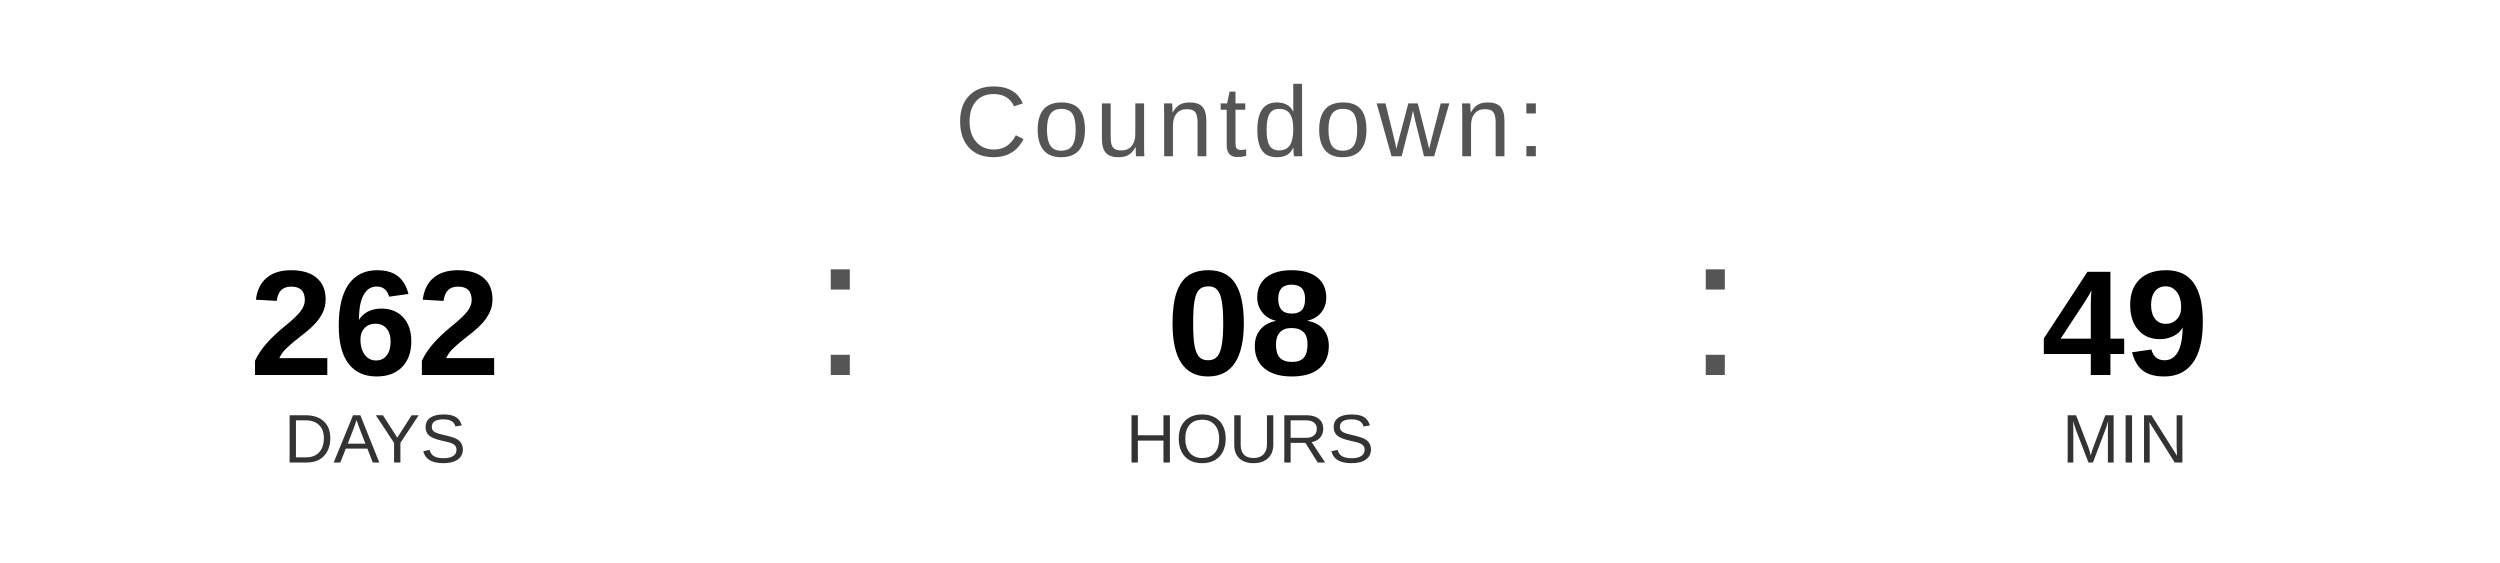
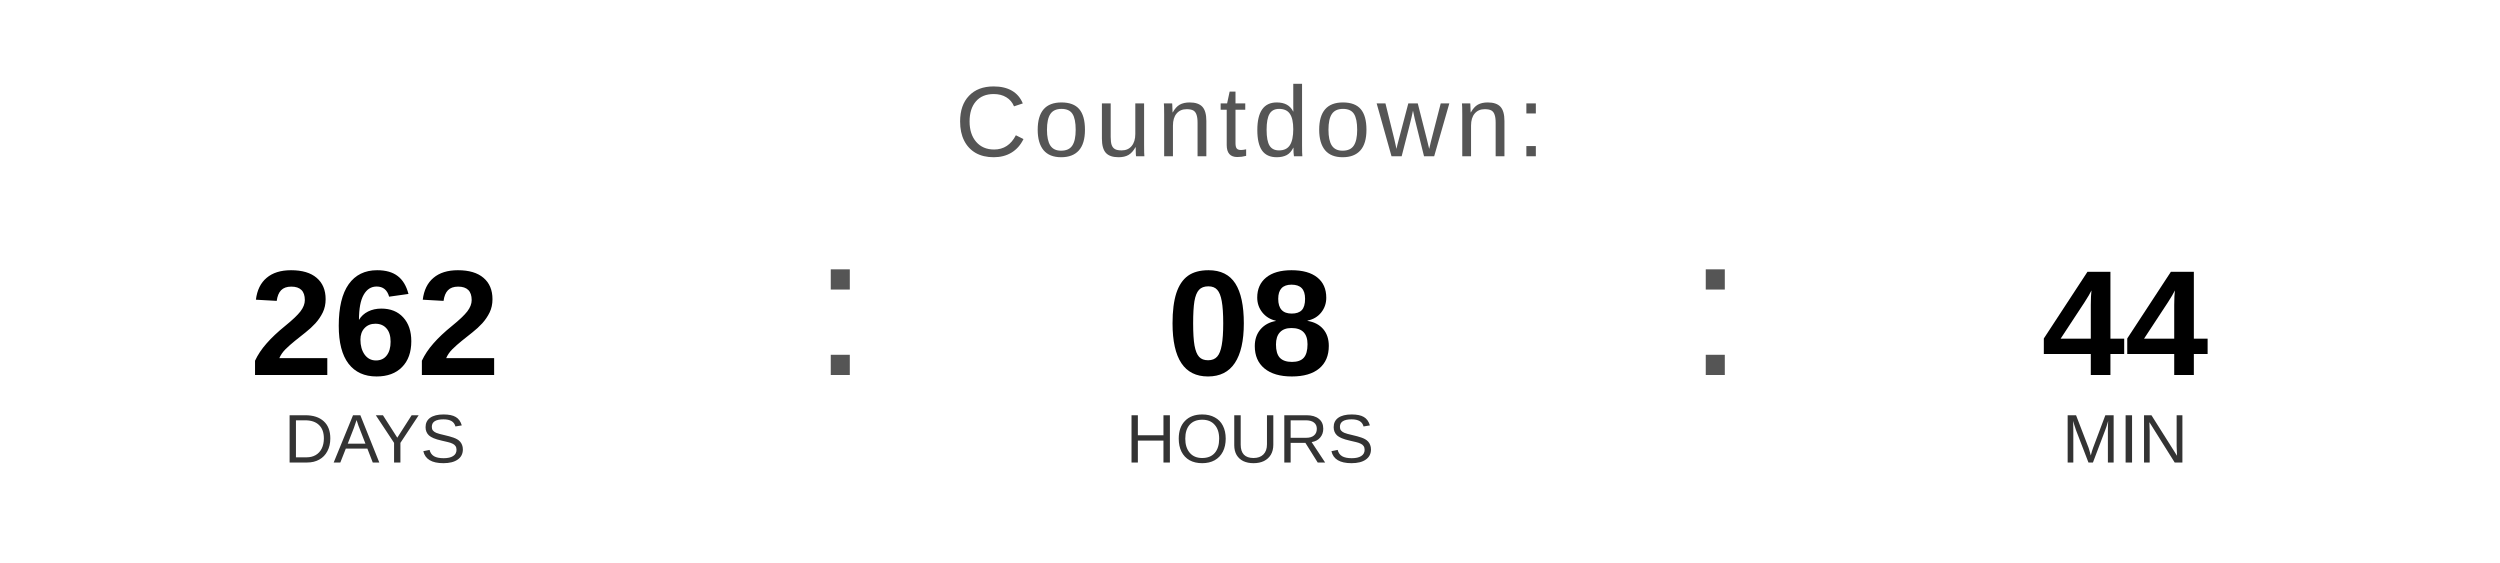
<svg xmlns="http://www.w3.org/2000/svg" width="400" height="90" viewBox="0 0 400 90">
  <text x="200" y="25" font-family="Arial, Helvetica, sans-serif" font-size="16" fill="#555555" text-anchor="middle" letter-spacing="1">
    Countdown:
  </text>
  <text x="60" y="60" font-family="Arial, Helvetica, sans-serif" font-size="24" font-weight="bold" fill="#000000" text-anchor="middle">262</text>
  <text x="60" y="74" font-family="Arial, Helvetica, sans-serif" font-size="11" fill="#333333" text-anchor="middle">DAYS</text>
  <text x="130" y="60" font-family="Arial, sans-serif" font-size="32" fill="#555555">:</text>
  <text x="200" y="60" font-family="Arial, Helvetica, sans-serif" font-size="24" font-weight="bold" fill="#000000" text-anchor="middle">08</text>
  <text x="200" y="74" font-family="Arial, Helvetica, sans-serif" font-size="11" fill="#333333" text-anchor="middle">HOURS</text>
  <text x="270" y="60" font-family="Arial, sans-serif" font-size="32" fill="#555555">:</text>
-   <text x="340" y="60" font-family="Arial, Helvetica, sans-serif" font-size="24" font-weight="bold" fill="#000000" text-anchor="middle">49</text>
+   <text x="340" y="60" font-family="Arial, Helvetica, sans-serif" font-size="24" font-weight="bold" fill="#000000" text-anchor="middle">44</text>
  <text x="340" y="74" font-family="Arial, Helvetica, sans-serif" font-size="11" fill="#333333" text-anchor="middle">MIN</text>
</svg>
